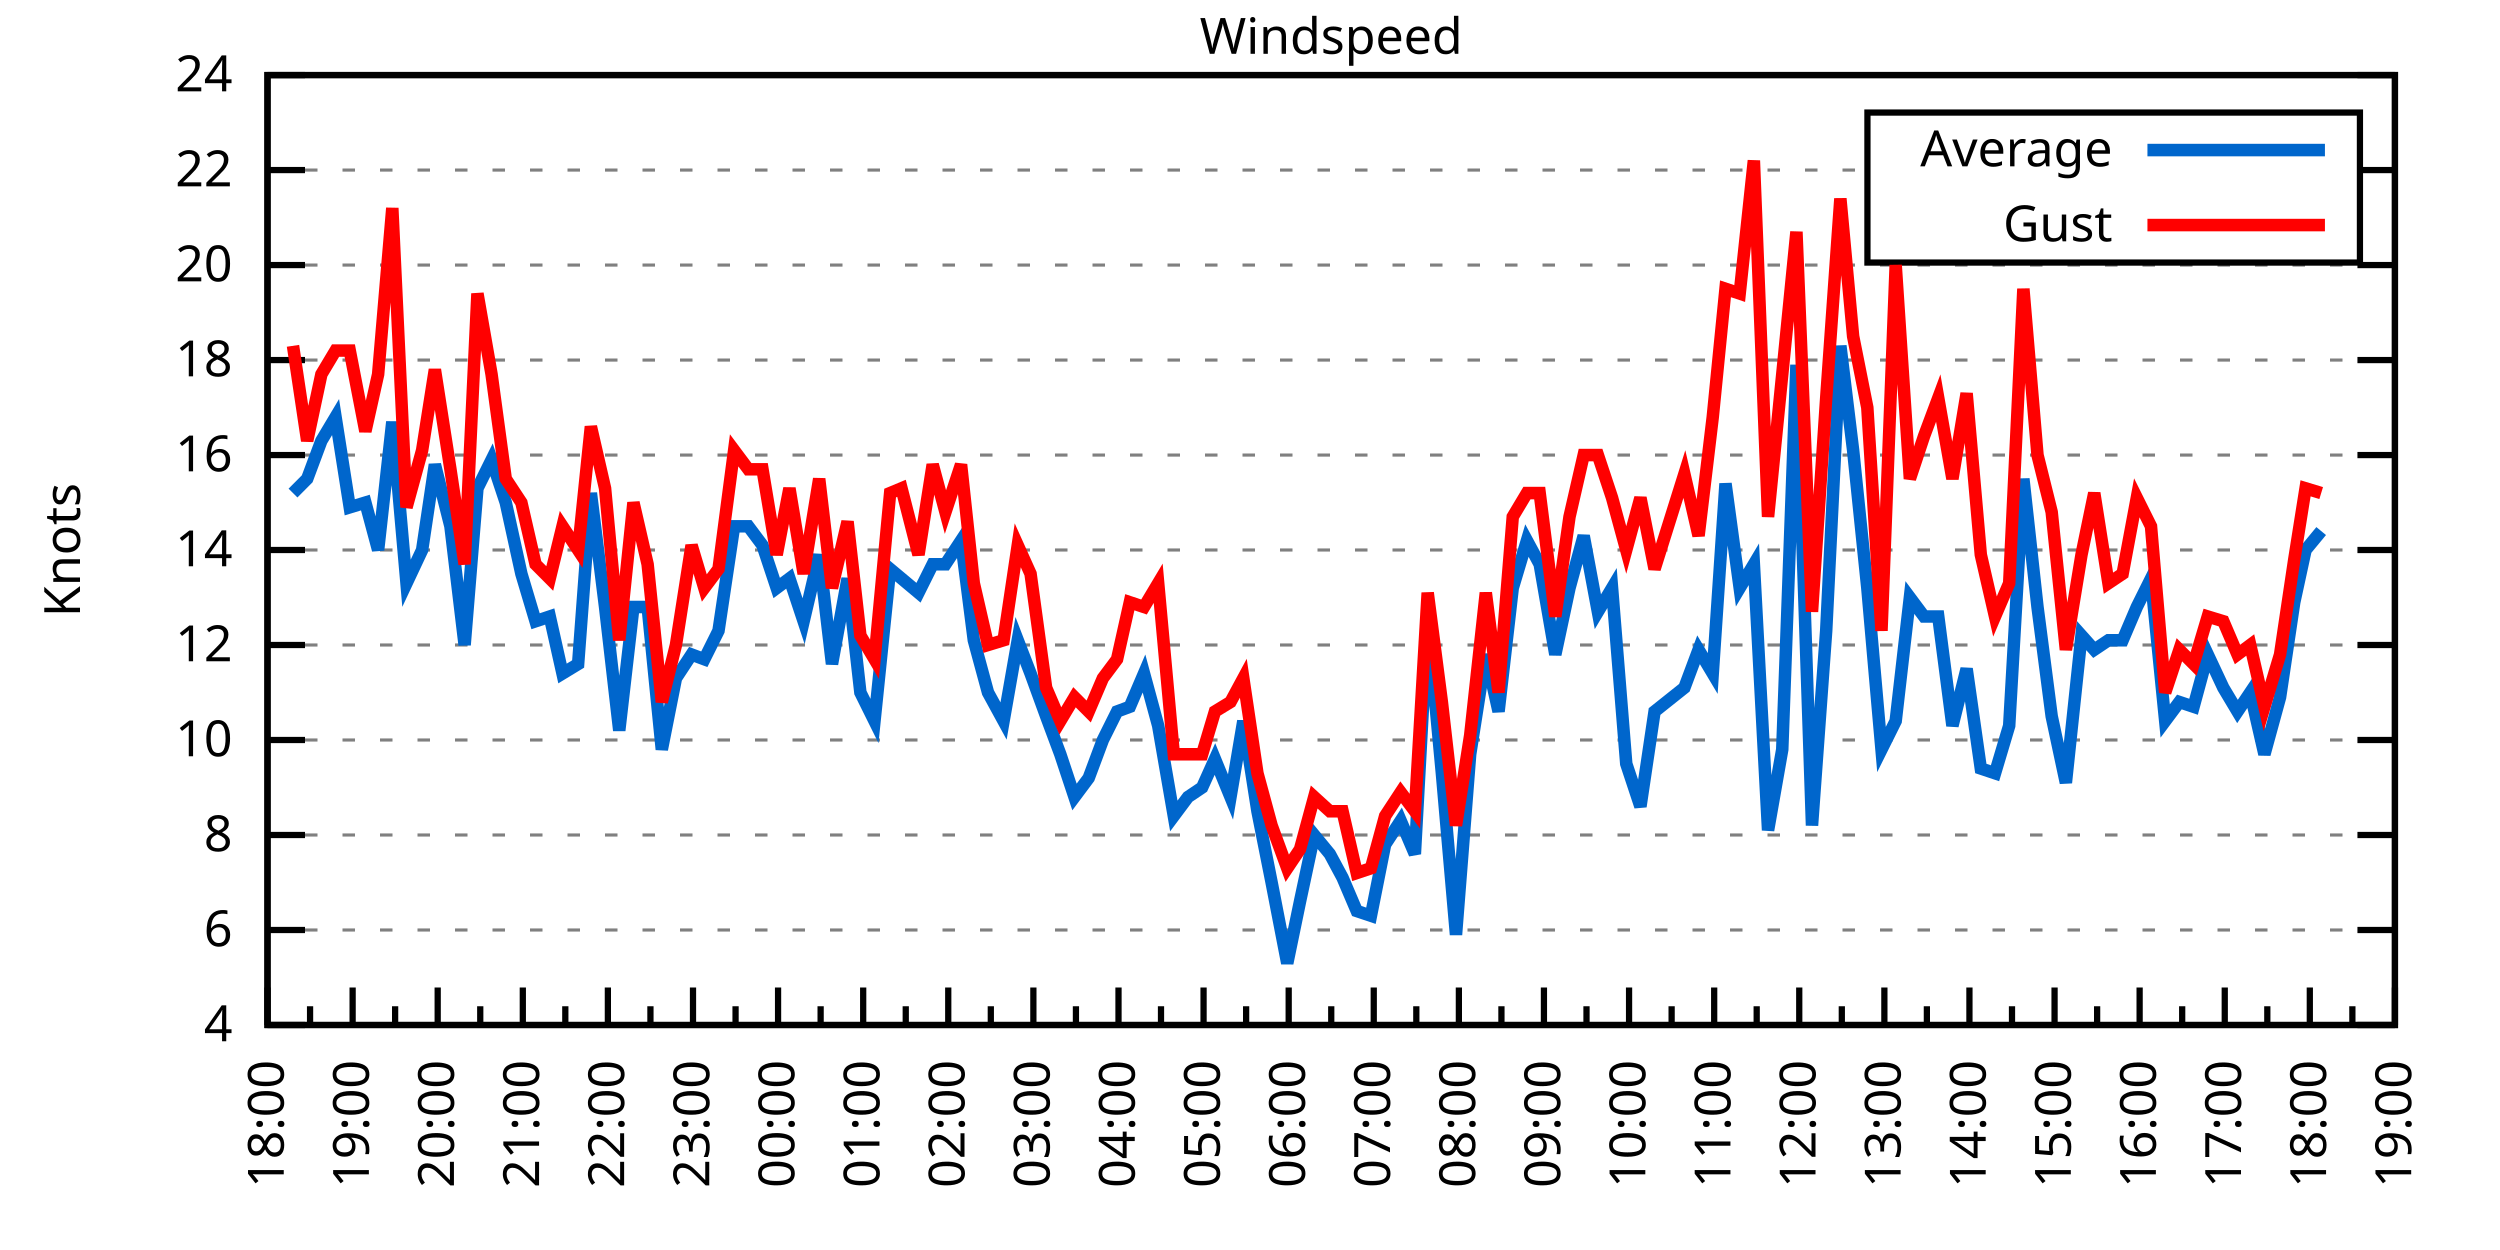
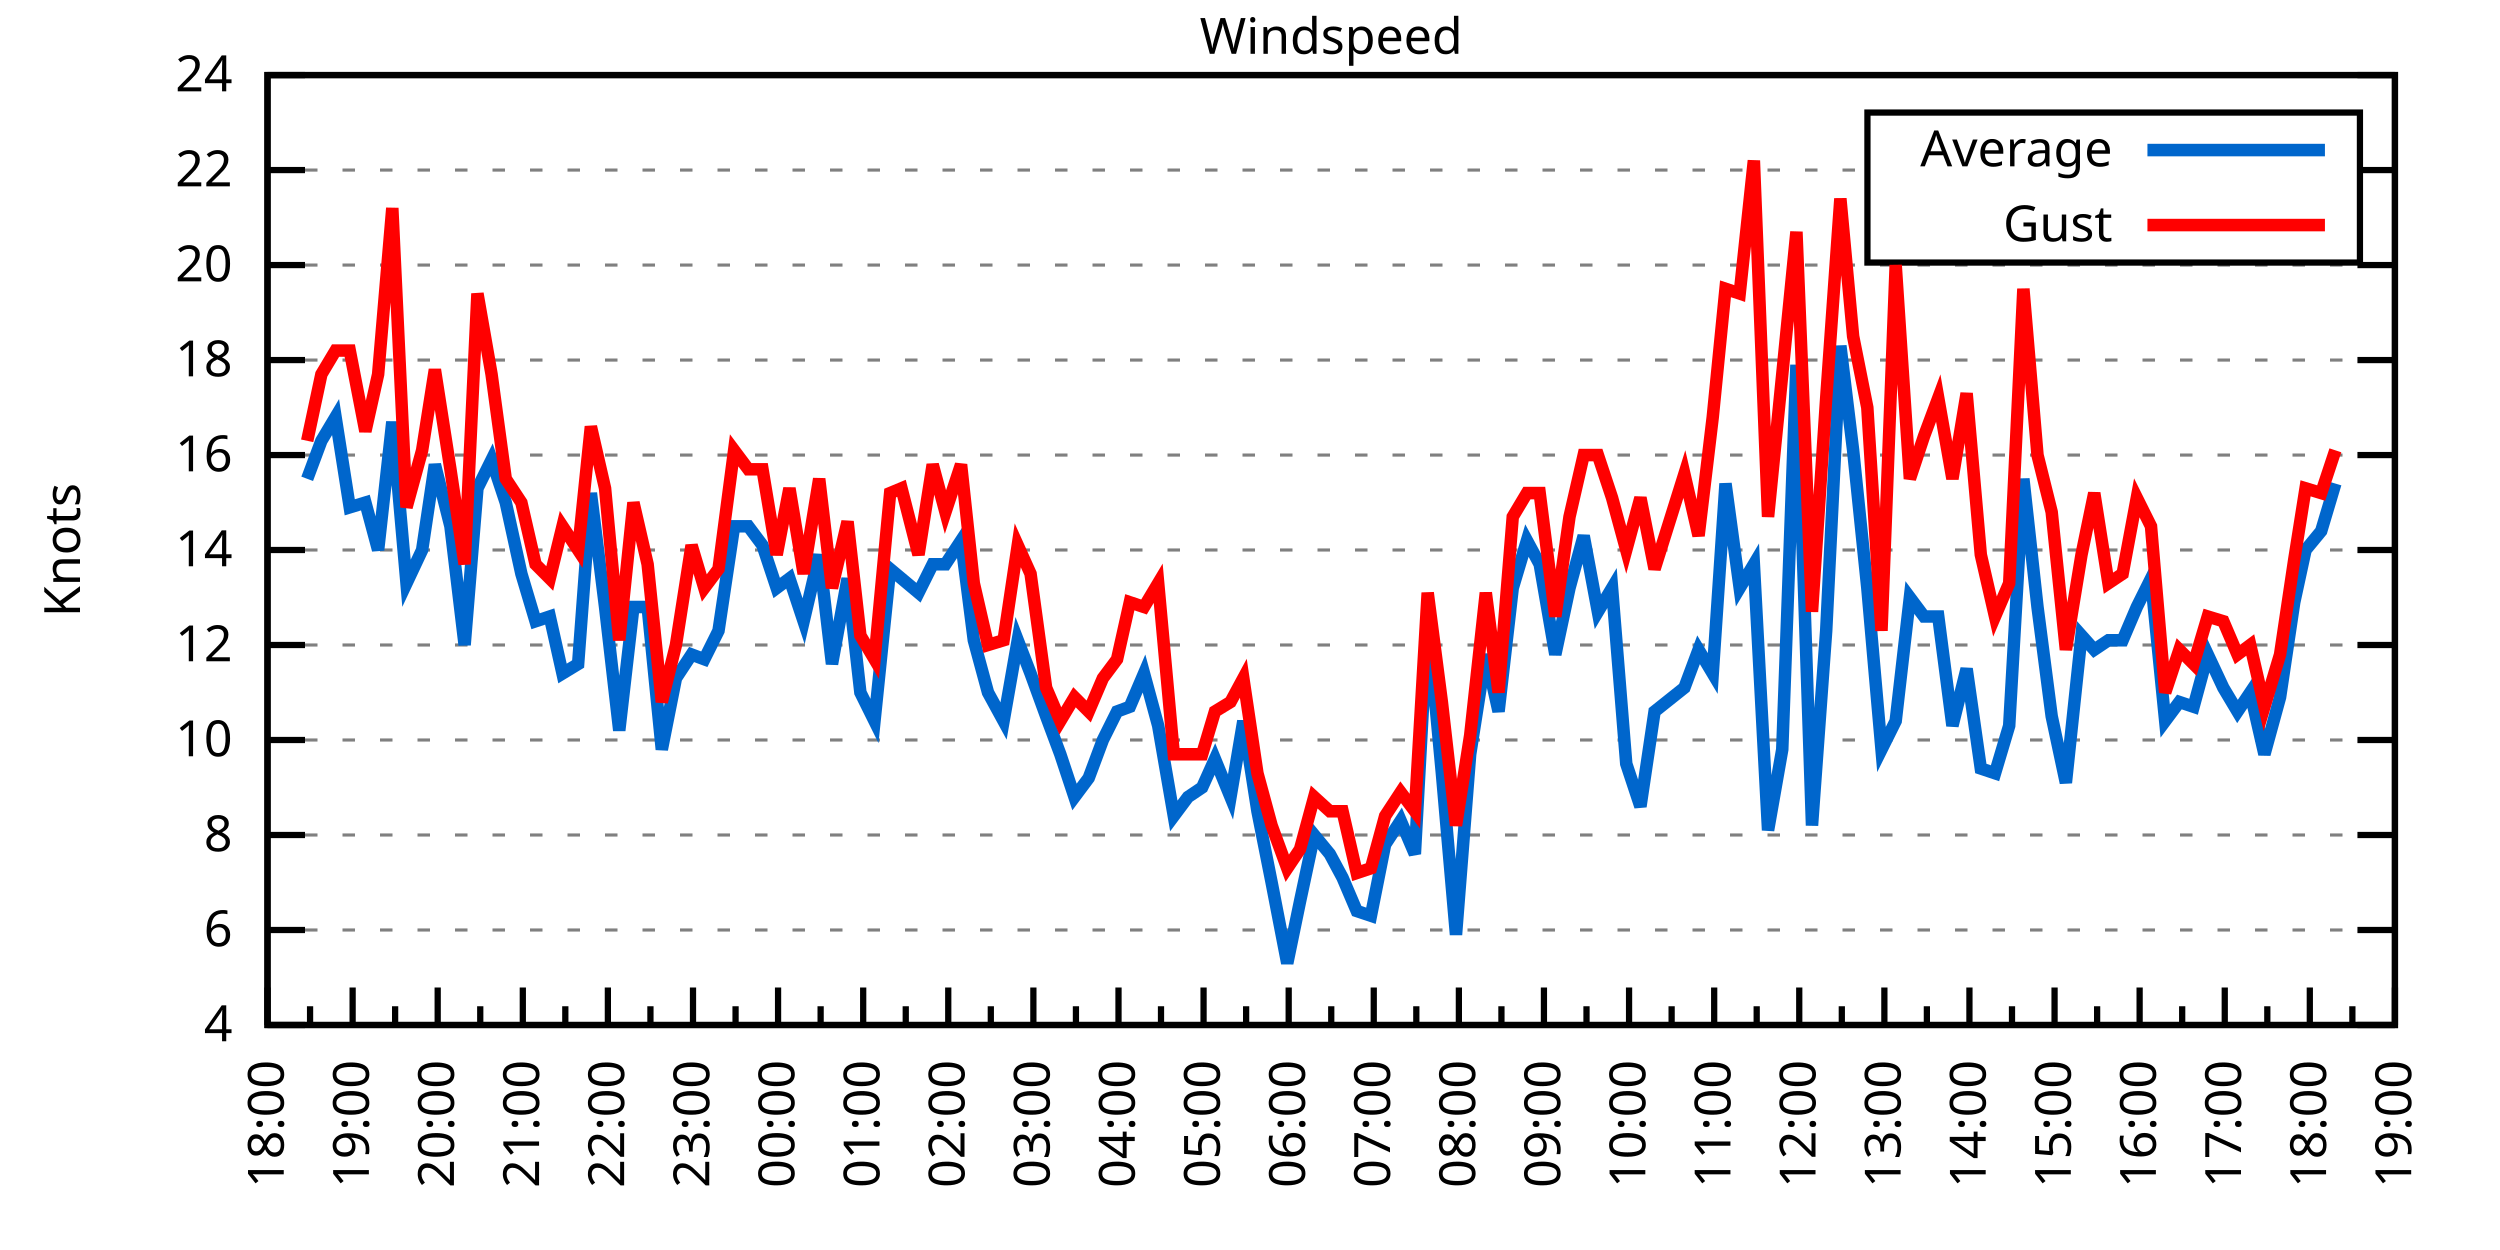
<svg xmlns="http://www.w3.org/2000/svg" xmlns:xlink="http://www.w3.org/1999/xlink" width="400" height="200" viewBox="0 0 400 200">
  <g id="gnuplot_canvas">
    <rect x="0" y="0" width="400" height="200" fill="none" />
    <defs>
      <circle id="gpDot" r="0.5" stroke-width="0.5" stroke="currentColor" />
      <path id="gpPt0" stroke-width="0.333" stroke="currentColor" d="M-1,0 h2 M0,-1 v2" />
      <path id="gpPt1" stroke-width="0.333" stroke="currentColor" d="M-1,-1 L1,1 M1,-1 L-1,1" />
      <path id="gpPt2" stroke-width="0.333" stroke="currentColor" d="M-1,0 L1,0 M0,-1 L0,1 M-1,-1 L1,1 M-1,1 L1,-1" />
      <rect id="gpPt3" stroke-width="0.333" stroke="currentColor" x="-1" y="-1" width="2" height="2" />
      <rect id="gpPt4" stroke-width="0.333" stroke="currentColor" fill="currentColor" x="-1" y="-1" width="2" height="2" />
      <circle id="gpPt5" stroke-width="0.333" stroke="currentColor" cx="0" cy="0" r="1" />
      <use xlink:href="#gpPt5" id="gpPt6" fill="currentColor" stroke="none" />
      <path id="gpPt7" stroke-width="0.333" stroke="currentColor" d="M0,-1.33 L-1.33,0.67 L1.33,0.67 z" />
      <use xlink:href="#gpPt7" id="gpPt8" fill="currentColor" stroke="none" />
      <use xlink:href="#gpPt7" id="gpPt9" stroke="currentColor" transform="rotate(180)" />
      <use xlink:href="#gpPt9" id="gpPt10" fill="currentColor" stroke="none" />
      <use xlink:href="#gpPt3" id="gpPt11" stroke="currentColor" transform="rotate(45)" />
      <use xlink:href="#gpPt11" id="gpPt12" fill="currentColor" stroke="none" />
      <path id="gpPt13" stroke-width="0.333" stroke="currentColor" d="M0,1.330 L1.265,0.411 L0.782,-1.067 L-0.782,-1.076 L-1.265,0.411 z" />
      <use xlink:href="#gpPt13" id="gpPt14" fill="currentColor" stroke="none" />
      <filter id="textbox" filterUnits="objectBoundingBox" x="0" y="0" height="1" width="1">
        <feFlood flood-color="white" flood-opacity="1" result="bgnd" />
        <feComposite in="SourceGraphic" in2="bgnd" operator="atop" />
      </filter>
      <filter id="greybox" filterUnits="objectBoundingBox" x="0" y="0" height="1" width="1">
        <feFlood flood-color="lightgrey" flood-opacity="1" result="grey" />
        <feComposite in="SourceGraphic" in2="grey" operator="atop" />
      </filter>
    </defs>
    <g fill="none" color="white" stroke="currentColor" stroke-width="1.00" stroke-linecap="butt" stroke-linejoin="miter">
</g>
    <g fill="none" color="black" stroke="currentColor" stroke-width="1.00" stroke-linecap="butt" stroke-linejoin="miter">
      <g stroke="none" shape-rendering="crispEdges">
        <polygon fill="rgb(255, 255, 255)" points="42.80,164.00 383.18,164.00 383.18,12.02 42.80,12.02 " />
      </g>
    </g>
    <g fill="none" color="black" stroke="currentColor" stroke-width="1.00" stroke-linecap="butt" stroke-linejoin="miter">
</g>
    <g fill="none" color="black" stroke="black" stroke-width="0.50" stroke-linecap="butt" stroke-linejoin="miter">
</g>
    <g fill="none" color="gray" stroke="currentColor" stroke-width="0.50" stroke-linecap="butt" stroke-linejoin="miter">
      <path stroke="gray" stroke-dasharray="2,4" class="gridline" d="M42.80,164.00 L383.19,164.00  " />
    </g>
    <g fill="none" color="gray" stroke="gray" stroke-width="1.00" stroke-linecap="butt" stroke-linejoin="miter">
</g>
    <g fill="none" color="black" stroke="currentColor" stroke-width="1.00" stroke-linecap="butt" stroke-linejoin="miter">
      <path stroke="black" d="M42.80,164.00 L48.80,164.00 M383.19,164.00 L377.19,164.00  " />
      <g transform="translate(37.20,166.60)" stroke="none" fill="black" font-family="Sans" font-size="8.00" text-anchor="end">
        <text>
          <tspan font-family="Sans"> 4</tspan>
        </text>
      </g>
    </g>
    <g fill="none" color="black" stroke="currentColor" stroke-width="1.00" stroke-linecap="butt" stroke-linejoin="miter">
</g>
    <g fill="none" color="black" stroke="black" stroke-width="0.50" stroke-linecap="butt" stroke-linejoin="miter">
</g>
    <g fill="none" color="gray" stroke="currentColor" stroke-width="0.50" stroke-linecap="butt" stroke-linejoin="miter">
      <path stroke="gray" stroke-dasharray="2,4" class="gridline" d="M42.80,148.80 L383.19,148.80  " />
    </g>
    <g fill="none" color="gray" stroke="gray" stroke-width="1.00" stroke-linecap="butt" stroke-linejoin="miter">
</g>
    <g fill="none" color="black" stroke="currentColor" stroke-width="1.00" stroke-linecap="butt" stroke-linejoin="miter">
      <path stroke="black" d="M42.80,148.80 L48.80,148.80 M383.19,148.80 L377.19,148.80  " />
      <g transform="translate(37.20,151.40)" stroke="none" fill="black" font-family="Sans" font-size="8.00" text-anchor="end">
        <text>
          <tspan font-family="Sans"> 6</tspan>
        </text>
      </g>
    </g>
    <g fill="none" color="black" stroke="currentColor" stroke-width="1.00" stroke-linecap="butt" stroke-linejoin="miter">
</g>
    <g fill="none" color="black" stroke="black" stroke-width="0.50" stroke-linecap="butt" stroke-linejoin="miter">
</g>
    <g fill="none" color="gray" stroke="currentColor" stroke-width="0.50" stroke-linecap="butt" stroke-linejoin="miter">
      <path stroke="gray" stroke-dasharray="2,4" class="gridline" d="M42.80,133.60 L383.19,133.60  " />
    </g>
    <g fill="none" color="gray" stroke="gray" stroke-width="1.00" stroke-linecap="butt" stroke-linejoin="miter">
</g>
    <g fill="none" color="black" stroke="currentColor" stroke-width="1.00" stroke-linecap="butt" stroke-linejoin="miter">
      <path stroke="black" d="M42.80,133.60 L48.80,133.60 M383.19,133.60 L377.19,133.60  " />
      <g transform="translate(37.20,136.20)" stroke="none" fill="black" font-family="Sans" font-size="8.00" text-anchor="end">
        <text>
          <tspan font-family="Sans"> 8</tspan>
        </text>
      </g>
    </g>
    <g fill="none" color="black" stroke="currentColor" stroke-width="1.00" stroke-linecap="butt" stroke-linejoin="miter">
</g>
    <g fill="none" color="black" stroke="black" stroke-width="0.50" stroke-linecap="butt" stroke-linejoin="miter">
</g>
    <g fill="none" color="gray" stroke="currentColor" stroke-width="0.50" stroke-linecap="butt" stroke-linejoin="miter">
      <path stroke="gray" stroke-dasharray="2,4" class="gridline" d="M42.80,118.40 L383.19,118.40  " />
    </g>
    <g fill="none" color="gray" stroke="gray" stroke-width="1.00" stroke-linecap="butt" stroke-linejoin="miter">
</g>
    <g fill="none" color="black" stroke="currentColor" stroke-width="1.00" stroke-linecap="butt" stroke-linejoin="miter">
      <path stroke="black" d="M42.80,118.40 L48.80,118.40 M383.19,118.40 L377.19,118.40  " />
      <g transform="translate(37.20,121.00)" stroke="none" fill="black" font-family="Sans" font-size="8.00" text-anchor="end">
        <text>
          <tspan font-family="Sans"> 10</tspan>
        </text>
      </g>
    </g>
    <g fill="none" color="black" stroke="currentColor" stroke-width="1.00" stroke-linecap="butt" stroke-linejoin="miter">
</g>
    <g fill="none" color="black" stroke="black" stroke-width="0.50" stroke-linecap="butt" stroke-linejoin="miter">
</g>
    <g fill="none" color="gray" stroke="currentColor" stroke-width="0.50" stroke-linecap="butt" stroke-linejoin="miter">
      <path stroke="gray" stroke-dasharray="2,4" class="gridline" d="M42.80,103.20 L383.19,103.20  " />
    </g>
    <g fill="none" color="gray" stroke="gray" stroke-width="1.00" stroke-linecap="butt" stroke-linejoin="miter">
</g>
    <g fill="none" color="black" stroke="currentColor" stroke-width="1.00" stroke-linecap="butt" stroke-linejoin="miter">
      <path stroke="black" d="M42.80,103.20 L48.80,103.20 M383.19,103.20 L377.19,103.20  " />
      <g transform="translate(37.20,105.80)" stroke="none" fill="black" font-family="Sans" font-size="8.00" text-anchor="end">
        <text>
          <tspan font-family="Sans"> 12</tspan>
        </text>
      </g>
    </g>
    <g fill="none" color="black" stroke="currentColor" stroke-width="1.00" stroke-linecap="butt" stroke-linejoin="miter">
</g>
    <g fill="none" color="black" stroke="black" stroke-width="0.50" stroke-linecap="butt" stroke-linejoin="miter">
</g>
    <g fill="none" color="gray" stroke="currentColor" stroke-width="0.50" stroke-linecap="butt" stroke-linejoin="miter">
      <path stroke="gray" stroke-dasharray="2,4" class="gridline" d="M42.80,88.00 L383.19,88.00  " />
    </g>
    <g fill="none" color="gray" stroke="gray" stroke-width="1.00" stroke-linecap="butt" stroke-linejoin="miter">
</g>
    <g fill="none" color="black" stroke="currentColor" stroke-width="1.00" stroke-linecap="butt" stroke-linejoin="miter">
      <path stroke="black" d="M42.80,88.00 L48.80,88.00 M383.19,88.00 L377.19,88.00  " />
      <g transform="translate(37.20,90.60)" stroke="none" fill="black" font-family="Sans" font-size="8.00" text-anchor="end">
        <text>
          <tspan font-family="Sans"> 14</tspan>
        </text>
      </g>
    </g>
    <g fill="none" color="black" stroke="currentColor" stroke-width="1.00" stroke-linecap="butt" stroke-linejoin="miter">
</g>
    <g fill="none" color="black" stroke="black" stroke-width="0.50" stroke-linecap="butt" stroke-linejoin="miter">
</g>
    <g fill="none" color="gray" stroke="currentColor" stroke-width="0.50" stroke-linecap="butt" stroke-linejoin="miter">
      <path stroke="gray" stroke-dasharray="2,4" class="gridline" d="M42.80,72.81 L383.19,72.81  " />
    </g>
    <g fill="none" color="gray" stroke="gray" stroke-width="1.00" stroke-linecap="butt" stroke-linejoin="miter">
</g>
    <g fill="none" color="black" stroke="currentColor" stroke-width="1.00" stroke-linecap="butt" stroke-linejoin="miter">
      <path stroke="black" d="M42.80,72.81 L48.80,72.81 M383.19,72.81 L377.19,72.81  " />
      <g transform="translate(37.20,75.41)" stroke="none" fill="black" font-family="Sans" font-size="8.00" text-anchor="end">
        <text>
          <tspan font-family="Sans"> 16</tspan>
        </text>
      </g>
    </g>
    <g fill="none" color="black" stroke="currentColor" stroke-width="1.00" stroke-linecap="butt" stroke-linejoin="miter">
</g>
    <g fill="none" color="black" stroke="black" stroke-width="0.50" stroke-linecap="butt" stroke-linejoin="miter">
</g>
    <g fill="none" color="gray" stroke="currentColor" stroke-width="0.50" stroke-linecap="butt" stroke-linejoin="miter">
      <path stroke="gray" stroke-dasharray="2,4" class="gridline" d="M42.80,57.61 L383.19,57.61  " />
    </g>
    <g fill="none" color="gray" stroke="gray" stroke-width="1.00" stroke-linecap="butt" stroke-linejoin="miter">
</g>
    <g fill="none" color="black" stroke="currentColor" stroke-width="1.00" stroke-linecap="butt" stroke-linejoin="miter">
      <path stroke="black" d="M42.80,57.61 L48.80,57.61 M383.19,57.61 L377.19,57.61  " />
      <g transform="translate(37.20,60.21)" stroke="none" fill="black" font-family="Sans" font-size="8.00" text-anchor="end">
        <text>
          <tspan font-family="Sans"> 18</tspan>
        </text>
      </g>
    </g>
    <g fill="none" color="black" stroke="currentColor" stroke-width="1.00" stroke-linecap="butt" stroke-linejoin="miter">
</g>
    <g fill="none" color="black" stroke="black" stroke-width="0.50" stroke-linecap="butt" stroke-linejoin="miter">
</g>
    <g fill="none" color="gray" stroke="currentColor" stroke-width="0.50" stroke-linecap="butt" stroke-linejoin="miter">
      <path stroke="gray" stroke-dasharray="2,4" class="gridline" d="M42.80,42.41 L383.19,42.41  " />
    </g>
    <g fill="none" color="gray" stroke="gray" stroke-width="1.00" stroke-linecap="butt" stroke-linejoin="miter">
</g>
    <g fill="none" color="black" stroke="currentColor" stroke-width="1.00" stroke-linecap="butt" stroke-linejoin="miter">
      <path stroke="black" d="M42.80,42.41 L48.80,42.41 M383.19,42.41 L377.19,42.41  " />
      <g transform="translate(37.20,45.01)" stroke="none" fill="black" font-family="Sans" font-size="8.00" text-anchor="end">
        <text>
          <tspan font-family="Sans"> 20</tspan>
        </text>
      </g>
    </g>
    <g fill="none" color="black" stroke="currentColor" stroke-width="1.00" stroke-linecap="butt" stroke-linejoin="miter">
</g>
    <g fill="none" color="black" stroke="black" stroke-width="0.50" stroke-linecap="butt" stroke-linejoin="miter">
</g>
    <g fill="none" color="gray" stroke="currentColor" stroke-width="0.50" stroke-linecap="butt" stroke-linejoin="miter">
      <path stroke="gray" stroke-dasharray="2,4" class="gridline" d="M42.80,27.21 L298.79,27.21 M377.59,27.21 L383.19,27.21  " />
    </g>
    <g fill="none" color="gray" stroke="gray" stroke-width="1.00" stroke-linecap="butt" stroke-linejoin="miter">
</g>
    <g fill="none" color="black" stroke="currentColor" stroke-width="1.00" stroke-linecap="butt" stroke-linejoin="miter">
      <path stroke="black" d="M42.80,27.21 L48.80,27.21 M383.19,27.21 L377.19,27.21  " />
      <g transform="translate(37.20,29.81)" stroke="none" fill="black" font-family="Sans" font-size="8.00" text-anchor="end">
        <text>
          <tspan font-family="Sans"> 22</tspan>
        </text>
      </g>
    </g>
    <g fill="none" color="black" stroke="currentColor" stroke-width="1.00" stroke-linecap="butt" stroke-linejoin="miter">
</g>
    <g fill="none" color="black" stroke="black" stroke-width="0.50" stroke-linecap="butt" stroke-linejoin="miter">
</g>
    <g fill="none" color="gray" stroke="currentColor" stroke-width="0.50" stroke-linecap="butt" stroke-linejoin="miter">
      <path stroke="gray" stroke-dasharray="2,4" class="gridline" d="M42.80,12.01 L383.19,12.01  " />
    </g>
    <g fill="none" color="gray" stroke="gray" stroke-width="1.00" stroke-linecap="butt" stroke-linejoin="miter">
</g>
    <g fill="none" color="black" stroke="currentColor" stroke-width="1.00" stroke-linecap="butt" stroke-linejoin="miter">
      <path stroke="black" d="M42.80,12.01 L48.80,12.01 M383.19,12.01 L377.19,12.01  " />
      <g transform="translate(37.20,14.61)" stroke="none" fill="black" font-family="Sans" font-size="8.00" text-anchor="end">
        <text>
          <tspan font-family="Sans"> 24</tspan>
        </text>
      </g>
    </g>
    <g fill="none" color="black" stroke="currentColor" stroke-width="1.00" stroke-linecap="butt" stroke-linejoin="miter">
      <path stroke="black" d="M42.80,164.00 L42.80,158.00  " />
      <g transform="translate(45.40,169.60) rotate(270)" stroke="none" fill="black" font-family="Sans" font-size="8.00" text-anchor="end">
        <text>
          <tspan font-family="Sans">18:00</tspan>
        </text>
      </g>
    </g>
    <g fill="none" color="black" stroke="currentColor" stroke-width="1.00" stroke-linecap="butt" stroke-linejoin="miter">
      <path stroke="black" d="M49.61,164.00 L49.61,161.00 M56.42,164.00 L56.42,158.00  " />
      <g transform="translate(59.02,169.60) rotate(270)" stroke="none" fill="black" font-family="Sans" font-size="8.00" text-anchor="end">
        <text>
          <tspan font-family="Sans">19:00</tspan>
        </text>
      </g>
    </g>
    <g fill="none" color="black" stroke="currentColor" stroke-width="1.00" stroke-linecap="butt" stroke-linejoin="miter">
      <path stroke="black" d="M63.22,164.00 L63.22,161.00 M70.03,164.00 L70.03,158.00  " />
      <g transform="translate(72.63,169.60) rotate(270)" stroke="none" fill="black" font-family="Sans" font-size="8.00" text-anchor="end">
        <text>
          <tspan font-family="Sans">20:00</tspan>
        </text>
      </g>
    </g>
    <g fill="none" color="black" stroke="currentColor" stroke-width="1.00" stroke-linecap="butt" stroke-linejoin="miter">
      <path stroke="black" d="M76.84,164.00 L76.84,161.00 M83.65,164.00 L83.65,158.00  " />
      <g transform="translate(86.25,169.60) rotate(270)" stroke="none" fill="black" font-family="Sans" font-size="8.00" text-anchor="end">
        <text>
          <tspan font-family="Sans">21:00</tspan>
        </text>
      </g>
    </g>
    <g fill="none" color="black" stroke="currentColor" stroke-width="1.00" stroke-linecap="butt" stroke-linejoin="miter">
      <path stroke="black" d="M90.45,164.00 L90.45,161.00 M97.26,164.00 L97.26,158.00  " />
      <g transform="translate(99.86,169.60) rotate(270)" stroke="none" fill="black" font-family="Sans" font-size="8.00" text-anchor="end">
        <text>
          <tspan font-family="Sans">22:00</tspan>
        </text>
      </g>
    </g>
    <g fill="none" color="black" stroke="currentColor" stroke-width="1.00" stroke-linecap="butt" stroke-linejoin="miter">
      <path stroke="black" d="M104.07,164.00 L104.07,161.00 M110.88,164.00 L110.88,158.00  " />
      <g transform="translate(113.48,169.60) rotate(270)" stroke="none" fill="black" font-family="Sans" font-size="8.00" text-anchor="end">
        <text>
          <tspan font-family="Sans">23:00</tspan>
        </text>
      </g>
    </g>
    <g fill="none" color="black" stroke="currentColor" stroke-width="1.00" stroke-linecap="butt" stroke-linejoin="miter">
      <path stroke="black" d="M117.69,164.00 L117.69,161.00 M124.49,164.00 L124.49,158.00  " />
      <g transform="translate(127.09,169.60) rotate(270)" stroke="none" fill="black" font-family="Sans" font-size="8.00" text-anchor="end">
        <text>
          <tspan font-family="Sans">00:00</tspan>
        </text>
      </g>
    </g>
    <g fill="none" color="black" stroke="currentColor" stroke-width="1.00" stroke-linecap="butt" stroke-linejoin="miter">
      <path stroke="black" d="M131.30,164.00 L131.30,161.00 M138.11,164.00 L138.11,158.00  " />
      <g transform="translate(140.71,169.60) rotate(270)" stroke="none" fill="black" font-family="Sans" font-size="8.00" text-anchor="end">
        <text>
          <tspan font-family="Sans">01:00</tspan>
        </text>
      </g>
    </g>
    <g fill="none" color="black" stroke="currentColor" stroke-width="1.00" stroke-linecap="butt" stroke-linejoin="miter">
      <path stroke="black" d="M144.92,164.00 L144.92,161.00 M151.72,164.00 L151.72,158.00  " />
      <g transform="translate(154.32,169.60) rotate(270)" stroke="none" fill="black" font-family="Sans" font-size="8.00" text-anchor="end">
        <text>
          <tspan font-family="Sans">02:00</tspan>
        </text>
      </g>
    </g>
    <g fill="none" color="black" stroke="currentColor" stroke-width="1.00" stroke-linecap="butt" stroke-linejoin="miter">
      <path stroke="black" d="M158.53,164.00 L158.53,161.00 M165.34,164.00 L165.34,158.00  " />
      <g transform="translate(167.94,169.60) rotate(270)" stroke="none" fill="black" font-family="Sans" font-size="8.00" text-anchor="end">
        <text>
          <tspan font-family="Sans">03:00</tspan>
        </text>
      </g>
    </g>
    <g fill="none" color="black" stroke="currentColor" stroke-width="1.00" stroke-linecap="butt" stroke-linejoin="miter">
      <path stroke="black" d="M172.15,164.00 L172.15,161.00 M178.96,164.00 L178.96,158.00  " />
      <g transform="translate(181.56,169.60) rotate(270)" stroke="none" fill="black" font-family="Sans" font-size="8.00" text-anchor="end">
        <text>
          <tspan font-family="Sans">04:00</tspan>
        </text>
      </g>
    </g>
    <g fill="none" color="black" stroke="currentColor" stroke-width="1.00" stroke-linecap="butt" stroke-linejoin="miter">
      <path stroke="black" d="M185.76,164.00 L185.76,161.00 M192.57,164.00 L192.57,158.00  " />
      <g transform="translate(195.17,169.60) rotate(270)" stroke="none" fill="black" font-family="Sans" font-size="8.00" text-anchor="end">
        <text>
          <tspan font-family="Sans">05:00</tspan>
        </text>
      </g>
    </g>
    <g fill="none" color="black" stroke="currentColor" stroke-width="1.00" stroke-linecap="butt" stroke-linejoin="miter">
      <path stroke="black" d="M199.38,164.00 L199.38,161.00 M206.19,164.00 L206.19,158.00  " />
      <g transform="translate(208.79,169.60) rotate(270)" stroke="none" fill="black" font-family="Sans" font-size="8.00" text-anchor="end">
        <text>
          <tspan font-family="Sans">06:00</tspan>
        </text>
      </g>
    </g>
    <g fill="none" color="black" stroke="currentColor" stroke-width="1.00" stroke-linecap="butt" stroke-linejoin="miter">
      <path stroke="black" d="M213.00,164.00 L213.00,161.00 M219.80,164.00 L219.80,158.00  " />
      <g transform="translate(222.40,169.60) rotate(270)" stroke="none" fill="black" font-family="Sans" font-size="8.00" text-anchor="end">
        <text>
          <tspan font-family="Sans">07:00</tspan>
        </text>
      </g>
    </g>
    <g fill="none" color="black" stroke="currentColor" stroke-width="1.00" stroke-linecap="butt" stroke-linejoin="miter">
      <path stroke="black" d="M226.61,164.00 L226.61,161.00 M233.42,164.00 L233.42,158.00  " />
      <g transform="translate(236.02,169.60) rotate(270)" stroke="none" fill="black" font-family="Sans" font-size="8.00" text-anchor="end">
        <text>
          <tspan font-family="Sans">08:00</tspan>
        </text>
      </g>
    </g>
    <g fill="none" color="black" stroke="currentColor" stroke-width="1.00" stroke-linecap="butt" stroke-linejoin="miter">
      <path stroke="black" d="M240.23,164.00 L240.23,161.00 M247.03,164.00 L247.03,158.00  " />
      <g transform="translate(249.63,169.60) rotate(270)" stroke="none" fill="black" font-family="Sans" font-size="8.00" text-anchor="end">
        <text>
          <tspan font-family="Sans">09:00</tspan>
        </text>
      </g>
    </g>
    <g fill="none" color="black" stroke="currentColor" stroke-width="1.00" stroke-linecap="butt" stroke-linejoin="miter">
      <path stroke="black" d="M253.84,164.00 L253.84,161.00 M260.65,164.00 L260.65,158.00  " />
      <g transform="translate(263.25,169.60) rotate(270)" stroke="none" fill="black" font-family="Sans" font-size="8.00" text-anchor="end">
        <text>
          <tspan font-family="Sans">10:00</tspan>
        </text>
      </g>
    </g>
    <g fill="none" color="black" stroke="currentColor" stroke-width="1.00" stroke-linecap="butt" stroke-linejoin="miter">
      <path stroke="black" d="M267.46,164.00 L267.46,161.00 M274.27,164.00 L274.27,158.00  " />
      <g transform="translate(276.87,169.60) rotate(270)" stroke="none" fill="black" font-family="Sans" font-size="8.00" text-anchor="end">
        <text>
          <tspan font-family="Sans">11:00</tspan>
        </text>
      </g>
    </g>
    <g fill="none" color="black" stroke="currentColor" stroke-width="1.00" stroke-linecap="butt" stroke-linejoin="miter">
      <path stroke="black" d="M281.07,164.00 L281.07,161.00 M287.88,164.00 L287.88,158.00  " />
      <g transform="translate(290.48,169.60) rotate(270)" stroke="none" fill="black" font-family="Sans" font-size="8.00" text-anchor="end">
        <text>
          <tspan font-family="Sans">12:00</tspan>
        </text>
      </g>
    </g>
    <g fill="none" color="black" stroke="currentColor" stroke-width="1.00" stroke-linecap="butt" stroke-linejoin="miter">
      <path stroke="black" d="M294.69,164.00 L294.69,161.00 M301.50,164.00 L301.50,158.00  " />
      <g transform="translate(304.10,169.60) rotate(270)" stroke="none" fill="black" font-family="Sans" font-size="8.00" text-anchor="end">
        <text>
          <tspan font-family="Sans">13:00</tspan>
        </text>
      </g>
    </g>
    <g fill="none" color="black" stroke="currentColor" stroke-width="1.00" stroke-linecap="butt" stroke-linejoin="miter">
      <path stroke="black" d="M308.30,164.00 L308.30,161.00 M315.11,164.00 L315.11,158.00  " />
      <g transform="translate(317.71,169.60) rotate(270)" stroke="none" fill="black" font-family="Sans" font-size="8.00" text-anchor="end">
        <text>
          <tspan font-family="Sans">14:00</tspan>
        </text>
      </g>
    </g>
    <g fill="none" color="black" stroke="currentColor" stroke-width="1.00" stroke-linecap="butt" stroke-linejoin="miter">
      <path stroke="black" d="M321.92,164.00 L321.92,161.00 M328.73,164.00 L328.73,158.00  " />
      <g transform="translate(331.33,169.60) rotate(270)" stroke="none" fill="black" font-family="Sans" font-size="8.00" text-anchor="end">
        <text>
          <tspan font-family="Sans">15:00</tspan>
        </text>
      </g>
    </g>
    <g fill="none" color="black" stroke="currentColor" stroke-width="1.00" stroke-linecap="butt" stroke-linejoin="miter">
      <path stroke="black" d="M335.54,164.00 L335.54,161.00 M342.34,164.00 L342.34,158.00  " />
      <g transform="translate(344.94,169.60) rotate(270)" stroke="none" fill="black" font-family="Sans" font-size="8.00" text-anchor="end">
        <text>
          <tspan font-family="Sans">16:00</tspan>
        </text>
      </g>
    </g>
    <g fill="none" color="black" stroke="currentColor" stroke-width="1.00" stroke-linecap="butt" stroke-linejoin="miter">
      <path stroke="black" d="M349.15,164.00 L349.15,161.00 M355.96,164.00 L355.96,158.00  " />
      <g transform="translate(358.56,169.60) rotate(270)" stroke="none" fill="black" font-family="Sans" font-size="8.00" text-anchor="end">
        <text>
          <tspan font-family="Sans">17:00</tspan>
        </text>
      </g>
    </g>
    <g fill="none" color="black" stroke="currentColor" stroke-width="1.00" stroke-linecap="butt" stroke-linejoin="miter">
      <path stroke="black" d="M362.77,164.00 L362.77,161.00 M369.57,164.00 L369.57,158.00  " />
      <g transform="translate(372.17,169.60) rotate(270)" stroke="none" fill="black" font-family="Sans" font-size="8.00" text-anchor="end">
        <text>
          <tspan font-family="Sans">18:00</tspan>
        </text>
      </g>
    </g>
    <g fill="none" color="black" stroke="currentColor" stroke-width="1.00" stroke-linecap="butt" stroke-linejoin="miter">
      <path stroke="black" d="M376.38,164.00 L376.38,161.00 M383.19,164.00 L383.19,158.00  " />
      <g transform="translate(385.79,169.60) rotate(270)" stroke="none" fill="black" font-family="Sans" font-size="8.00" text-anchor="end">
        <text>
          <tspan font-family="Sans">19:00</tspan>
        </text>
      </g>
    </g>
    <g fill="none" color="black" stroke="currentColor" stroke-width="1.00" stroke-linecap="butt" stroke-linejoin="miter">
</g>
    <g fill="none" color="black" stroke="currentColor" stroke-width="1.00" stroke-linecap="butt" stroke-linejoin="miter">
      <path stroke="black" d="M42.80,12.01 L42.80,164.00 L383.19,164.00 L383.19,12.01 L42.80,12.01 Z  " />
    </g>
    <g fill="none" color="black" stroke="currentColor" stroke-width="1.00" stroke-linecap="butt" stroke-linejoin="miter">
      <g transform="translate(12.80,88.01) rotate(270)" stroke="none" fill="black" font-family="Sans" font-size="8.00" text-anchor="middle">
        <text>
          <tspan font-family="Sans">Knots</tspan>
        </text>
      </g>
    </g>
    <g fill="none" color="black" stroke="currentColor" stroke-width="1.00" stroke-linecap="butt" stroke-linejoin="miter">
</g>
    <g fill="none" color="black" stroke="currentColor" stroke-width="1.00" stroke-linecap="butt" stroke-linejoin="miter">
      <path stroke="black" d="M298.79,42.01 L298.79,18.01 L377.59,18.01 L377.59,42.01 L298.79,42.01 Z  " />
    </g>
    <g id="Windspeed_plot_1">
      <g fill="none" color="white" stroke="black" stroke-width="2.00" stroke-linecap="butt" stroke-linejoin="miter">
</g>
      <g fill="none" color="black" stroke="currentColor" stroke-width="2.00" stroke-linecap="butt" stroke-linejoin="miter">
        <g transform="translate(337.99,26.61)" stroke="none" fill="black" font-family="Sans" font-size="8.00" text-anchor="end">
          <text>
            <tspan font-family="Sans">Average</tspan>
          </text>
        </g>
      </g>
      <g fill="none" color="black" stroke="currentColor" stroke-width="2.00" stroke-linecap="butt" stroke-linejoin="miter">
-         <path stroke="rgb(  0, 102, 204)" d="M343.59,24.01 L371.99,24.01 M46.88,78.89 L49.15,76.61 L51.42,70.53 L53.69,66.73 L55.96,81.17 L58.46,80.41   L60.50,88.00 L62.77,67.49 L65.04,93.32 L67.54,88.00 L69.58,74.33 L72.07,84.21 L74.34,103.20 L76.39,78.13   L78.65,73.57 L80.92,80.41 L83.42,91.80 L85.69,99.40 L87.96,98.64 L90.00,107.76 L92.50,106.24 L94.54,78.89   L96.81,97.12 L99.08,116.88 L101.35,97.12 L103.62,97.12 L105.89,119.92 L108.15,108.52 L110.65,104.72 L112.69,105.48   L114.96,100.92 L117.46,84.21 L119.73,84.21 L122.00,87.25 L124.27,94.08 L126.31,92.56 L128.58,99.40 L131.07,88.76   L133.12,106.24 L135.61,92.56 L137.66,110.80 L139.92,115.36 L142.42,91.04 L144.24,92.56 L146.96,94.84 L149.23,90.28   L151.27,90.28 L153.77,86.49 L155.81,102.44 L158.08,110.80 L160.57,115.36 L162.84,102.44 L164.89,107.76 L167.38,114.60   L169.65,120.68 L171.92,127.52 L174.19,124.48 L176.46,118.40 L178.73,113.84 L180.77,113.08 L183.04,107.76 L185.31,116.12   L187.81,130.56 L190.08,127.52 L192.34,126.00 L194.39,121.44 L196.88,127.52 L198.93,115.36 L201.19,129.80 L203.46,141.20   L205.96,154.12 L208.00,144.24 L210.27,133.60 L212.77,136.64 L214.81,140.44 L217.08,145.76 L219.35,146.52 L221.62,135.12   L224.11,131.32 L226.38,136.64 L228.43,99.40 L230.70,123.72 L232.96,149.56 L235.23,120.68 L237.73,104.72 L239.77,113.84   L242.04,94.08 L244.31,86.49 L246.35,90.28 L248.85,104.72 L251.12,94.08 L253.39,85.73 L255.66,97.88 L257.93,94.08   L260.20,122.20 L262.47,129.04 L264.73,113.84 L269.50,110.04 L271.77,103.96 L274.04,107.76 L276.08,77.37 L278.35,94.08   L280.62,90.28 L282.89,132.84 L285.16,119.92 L287.43,58.37 L289.92,132.08 L292.19,100.92 L294.46,55.33 L296.50,72.05   L298.77,94.08 L301.04,119.92 L303.31,115.36 L305.58,95.60 L307.85,98.64 L310.12,98.64 L312.39,116.12 L314.66,107.00   L316.93,122.96 L319.20,123.72 L321.47,116.12 L323.74,76.61 L326.00,97.12 L328.27,114.60 L330.54,125.24 L333.04,101.68   L335.08,103.96 L337.35,102.44 L339.62,102.44 L341.89,97.12 L344.16,92.56 L346.43,115.36 L348.70,112.32 L350.97,113.08   L353.24,104.72 L355.73,110.04 L358.00,113.84 L360.04,110.80 L362.31,120.68 L364.81,111.56 L367.08,96.36 L368.89,88.00   L371.39,84.97  " />
+         <path stroke="rgb(  0, 102, 204)" d="M343.59,24.01 L371.99,24.01 M49.15,76.61 L51.42,70.53 L53.69,66.73 L55.96,81.17 L58.46,80.41 L60.50,88.00   L62.77,67.49 L65.04,93.32 L67.54,88.00 L69.58,74.33 L72.07,84.21 L74.34,103.20 L76.39,78.13 L78.65,73.57   L80.92,80.41 L83.42,91.80 L85.69,99.40 L87.96,98.64 L90.00,107.76 L92.50,106.24 L94.54,78.89 L96.81,97.12   L99.08,116.88 L101.35,97.12 L103.62,97.12 L105.89,119.92 L108.15,108.52 L110.65,104.72 L112.69,105.48 L114.96,100.92   L117.46,84.21 L119.73,84.21 L122.00,87.25 L124.27,94.08 L126.31,92.56 L128.58,99.40 L131.07,88.76 L133.12,106.24   L135.61,92.56 L137.66,110.80 L139.92,115.36 L142.42,91.04 L144.24,92.56 L146.96,94.84 L149.23,90.28 L151.27,90.28   L153.77,86.49 L155.81,102.44 L158.08,110.80 L160.57,115.36 L162.84,102.44 L164.89,107.76 L167.38,114.60 L169.65,120.68   L171.92,127.52 L174.19,124.48 L176.46,118.40 L178.73,113.84 L180.77,113.08 L183.04,107.76 L185.31,116.12 L187.81,130.56   L190.08,127.52 L192.34,126.00 L194.39,121.44 L196.88,127.52 L198.93,115.36 L201.19,129.80 L203.46,141.20 L205.96,154.12   L208.00,144.24 L210.27,133.60 L212.77,136.64 L214.81,140.44 L217.08,145.76 L219.35,146.52 L221.62,135.12 L224.11,131.32   L226.38,136.64 L228.43,99.40 L230.70,123.72 L232.96,149.56 L235.23,120.68 L237.73,104.72 L239.77,113.84 L242.04,94.08   L244.31,86.49 L246.35,90.28 L248.85,104.72 L251.12,94.08 L253.39,85.73 L255.66,97.88 L257.93,94.08 L260.20,122.20   L262.47,129.04 L264.73,113.84 L269.50,110.04 L271.77,103.96 L274.04,107.76 L276.08,77.37 L278.35,94.08 L280.62,90.28   L282.89,132.84 L285.16,119.92 L287.43,58.37 L289.92,132.08 L292.19,100.92 L294.46,55.33 L296.50,72.05 L298.77,94.08   L301.04,119.92 L303.31,115.36 L305.58,95.60 L307.85,98.64 L310.12,98.64 L312.39,116.12 L314.66,107.00 L316.93,122.96   L319.20,123.72 L321.47,116.12 L323.74,76.61 L326.00,97.12 L328.27,114.60 L330.54,125.24 L333.04,101.68 L335.08,103.96   L337.35,102.44 L339.62,102.44 L341.89,97.12 L344.16,92.56 L346.43,115.36 L348.70,112.32 L350.97,113.08 L353.24,104.72   L355.73,110.04 L358.00,113.84 L360.04,110.80 L362.31,120.68 L364.81,111.56 L367.08,96.36 L368.89,88.00 L371.39,84.97   L373.66,77.37  " />
      </g>
    </g>
    <g id="Windspeed_plot_2">
      <g fill="none" color="black" stroke="currentColor" stroke-width="2.00" stroke-linecap="butt" stroke-linejoin="miter">
        <g transform="translate(337.99,38.61)" stroke="none" fill="black" font-family="Sans" font-size="8.00" text-anchor="end">
          <text>
            <tspan font-family="Sans">Gust</tspan>
          </text>
        </g>
      </g>
      <g fill="none" color="black" stroke="currentColor" stroke-width="2.00" stroke-linecap="butt" stroke-linejoin="miter">
-         <path stroke="rgb(255,   0,   0)" d="M343.59,36.01 L371.99,36.01 M46.88,55.33 L49.15,70.53 L51.42,59.89 L53.69,56.09 L55.96,56.09 L58.46,69.01   L60.50,59.89 L62.77,33.29 L65.04,81.17 L67.54,72.05 L69.58,59.13 L72.07,75.09 L74.34,90.28 L76.39,46.97   L78.65,59.89 L80.92,76.61 L83.42,80.41 L85.69,90.28 L87.96,92.56 L90.00,84.21 L92.50,88.00 L94.54,68.25   L96.81,78.13 L99.08,102.44 L101.35,80.41 L103.62,90.28 L105.89,112.32 L108.15,103.20 L110.65,87.25 L112.69,94.08   L114.96,91.04 L117.46,72.05 L119.73,75.09 L122.00,75.09 L124.27,88.76 L126.31,78.13 L128.58,91.80 L131.07,76.61   L133.12,94.08 L135.61,83.45 L137.66,101.68 L139.92,105.48 L142.42,78.89 L144.24,78.13 L146.96,88.76 L149.23,74.33   L151.27,81.93 L153.77,74.33 L155.81,93.32 L158.08,103.20 L160.57,102.44 L162.84,87.25 L164.89,91.80 L167.38,110.04   L169.65,115.36 L171.92,111.56 L174.19,113.84 L176.46,108.52 L178.73,105.48 L180.77,96.36 L183.04,97.12 L185.31,93.32   L187.81,120.68 L190.08,120.68 L192.34,120.68 L194.39,113.84 L196.88,112.32 L198.93,108.52 L201.19,123.72 L203.46,132.08   L205.96,138.92 L208.00,135.88 L210.27,127.52 L212.77,129.80 L214.81,129.80 L217.08,139.68 L219.35,138.92 L221.62,130.56   L224.11,126.76 L226.38,129.80 L228.43,94.84 L230.70,112.32 L232.96,132.08 L235.23,117.64 L237.73,94.84 L239.77,110.80   L242.04,82.69 L244.31,78.89 L246.35,78.89 L248.85,98.64 L251.12,82.69 L253.39,72.81 L255.66,72.81 L257.93,79.65   L260.20,88.00 L262.47,79.65 L264.73,91.04 L269.50,75.85 L271.77,85.73 L274.04,66.73 L276.08,46.21 L278.35,46.97   L280.62,25.69 L282.89,82.69 L285.16,59.89 L287.43,37.09 L289.92,97.88 L292.19,63.69 L294.46,31.77 L296.50,53.81   L298.77,65.21 L301.04,100.92 L303.31,42.41 L305.58,76.61 L307.85,69.77 L310.12,63.69 L312.39,76.61 L314.66,62.93   L316.93,88.76 L319.20,98.64 L321.47,93.32 L323.74,46.21 L326.00,72.81 L328.27,81.93 L330.54,103.96 L333.04,88.76   L335.08,78.89 L337.35,93.32 L339.62,91.80 L341.89,79.65 L344.16,84.21 L346.43,110.80 L348.70,103.96 L350.97,106.24   L353.24,98.64 L355.73,99.40 L358.00,104.72 L360.04,103.20 L362.31,113.08 L364.81,104.72 L367.08,89.52 L368.89,78.13   L371.39,78.89  " />
+         <path stroke="rgb(255,   0,   0)" d="M343.59,36.01 L371.99,36.01 M49.15,70.53 L51.42,59.89 L53.69,56.09 L55.96,56.09 L58.46,69.01 L60.50,59.89   L62.77,33.29 L65.04,81.17 L67.54,72.05 L69.58,59.13 L72.07,75.09 L74.34,90.28 L76.39,46.97 L78.65,59.89   L80.92,76.61 L83.42,80.41 L85.69,90.28 L87.96,92.56 L90.00,84.21 L92.50,88.00 L94.54,68.25 L96.81,78.13   L99.08,102.44 L101.35,80.41 L103.62,90.28 L105.89,112.32 L108.15,103.20 L110.65,87.25 L112.69,94.08 L114.96,91.04   L117.46,72.05 L119.73,75.09 L122.00,75.09 L124.27,88.76 L126.31,78.13 L128.58,91.80 L131.07,76.61 L133.12,94.08   L135.61,83.45 L137.66,101.68 L139.92,105.48 L142.42,78.89 L144.24,78.13 L146.96,88.76 L149.23,74.33 L151.27,81.93   L153.77,74.33 L155.81,93.32 L158.08,103.20 L160.57,102.44 L162.84,87.25 L164.89,91.80 L167.38,110.04 L169.65,115.36   L171.92,111.56 L174.19,113.84 L176.46,108.52 L178.73,105.48 L180.77,96.36 L183.04,97.12 L185.31,93.32 L187.81,120.68   L190.08,120.68 L192.34,120.68 L194.39,113.84 L196.88,112.32 L198.93,108.52 L201.19,123.72 L203.46,132.08 L205.96,138.92   L208.00,135.88 L210.27,127.52 L212.77,129.80 L214.81,129.80 L217.08,139.68 L219.35,138.92 L221.62,130.56 L224.11,126.76   L226.38,129.80 L228.43,94.84 L230.70,112.32 L232.96,132.08 L235.23,117.64 L237.73,94.84 L239.77,110.80 L242.04,82.69   L244.31,78.89 L246.35,78.89 L248.85,98.64 L251.12,82.69 L253.39,72.81 L255.66,72.81 L257.93,79.65 L260.20,88.00   L262.47,79.65 L264.73,91.04 L269.50,75.85 L271.77,85.73 L274.04,66.73 L276.08,46.21 L278.35,46.97 L280.62,25.69   L282.89,82.69 L285.16,59.89 L287.43,37.09 L289.92,97.88 L292.19,63.69 L294.46,31.77 L296.50,53.81 L298.77,65.21   L301.04,100.92 L303.31,42.41 L305.58,76.61 L307.85,69.77 L310.12,63.69 L312.39,76.61 L314.66,62.93 L316.93,88.76   L319.20,98.64 L321.47,93.32 L323.74,46.21 L326.00,72.81 L328.27,81.93 L330.54,103.96 L333.04,88.76 L335.08,78.89   L337.35,93.32 L339.62,91.80 L341.89,79.65 L344.16,84.21 L346.43,110.80 L348.70,103.96 L350.97,106.24 L353.24,98.64   L355.73,99.40 L358.00,104.72 L360.04,103.20 L362.31,113.08 L364.81,104.72 L367.08,89.52 L368.89,78.13 L371.39,78.89   L373.66,72.05  " />
      </g>
    </g>
    <g fill="none" color="black" stroke="currentColor" stroke-width="2.00" stroke-linecap="butt" stroke-linejoin="miter">
</g>
    <g fill="none" color="black" stroke="black" stroke-width="1.00" stroke-linecap="butt" stroke-linejoin="miter">
</g>
    <g fill="none" color="black" stroke="currentColor" stroke-width="1.00" stroke-linecap="butt" stroke-linejoin="miter">
      <path stroke="black" d="M42.80,12.01 L42.80,164.00 L383.19,164.00 L383.19,12.01 L42.80,12.01 Z  " />
    </g>
    <g fill="none" color="black" stroke="currentColor" stroke-width="1.00" stroke-linecap="butt" stroke-linejoin="miter">
      <g transform="translate(212.99,8.61)" stroke="none" fill="black" font-family="Sans" font-size="8.00" text-anchor="middle">
        <text>
          <tspan font-family="Sans">Windspeed</tspan>
        </text>
      </g>
    </g>
    <g fill="none" color="black" stroke="currentColor" stroke-width="1.00" stroke-linecap="butt" stroke-linejoin="miter">
</g>
  </g>
</svg>
